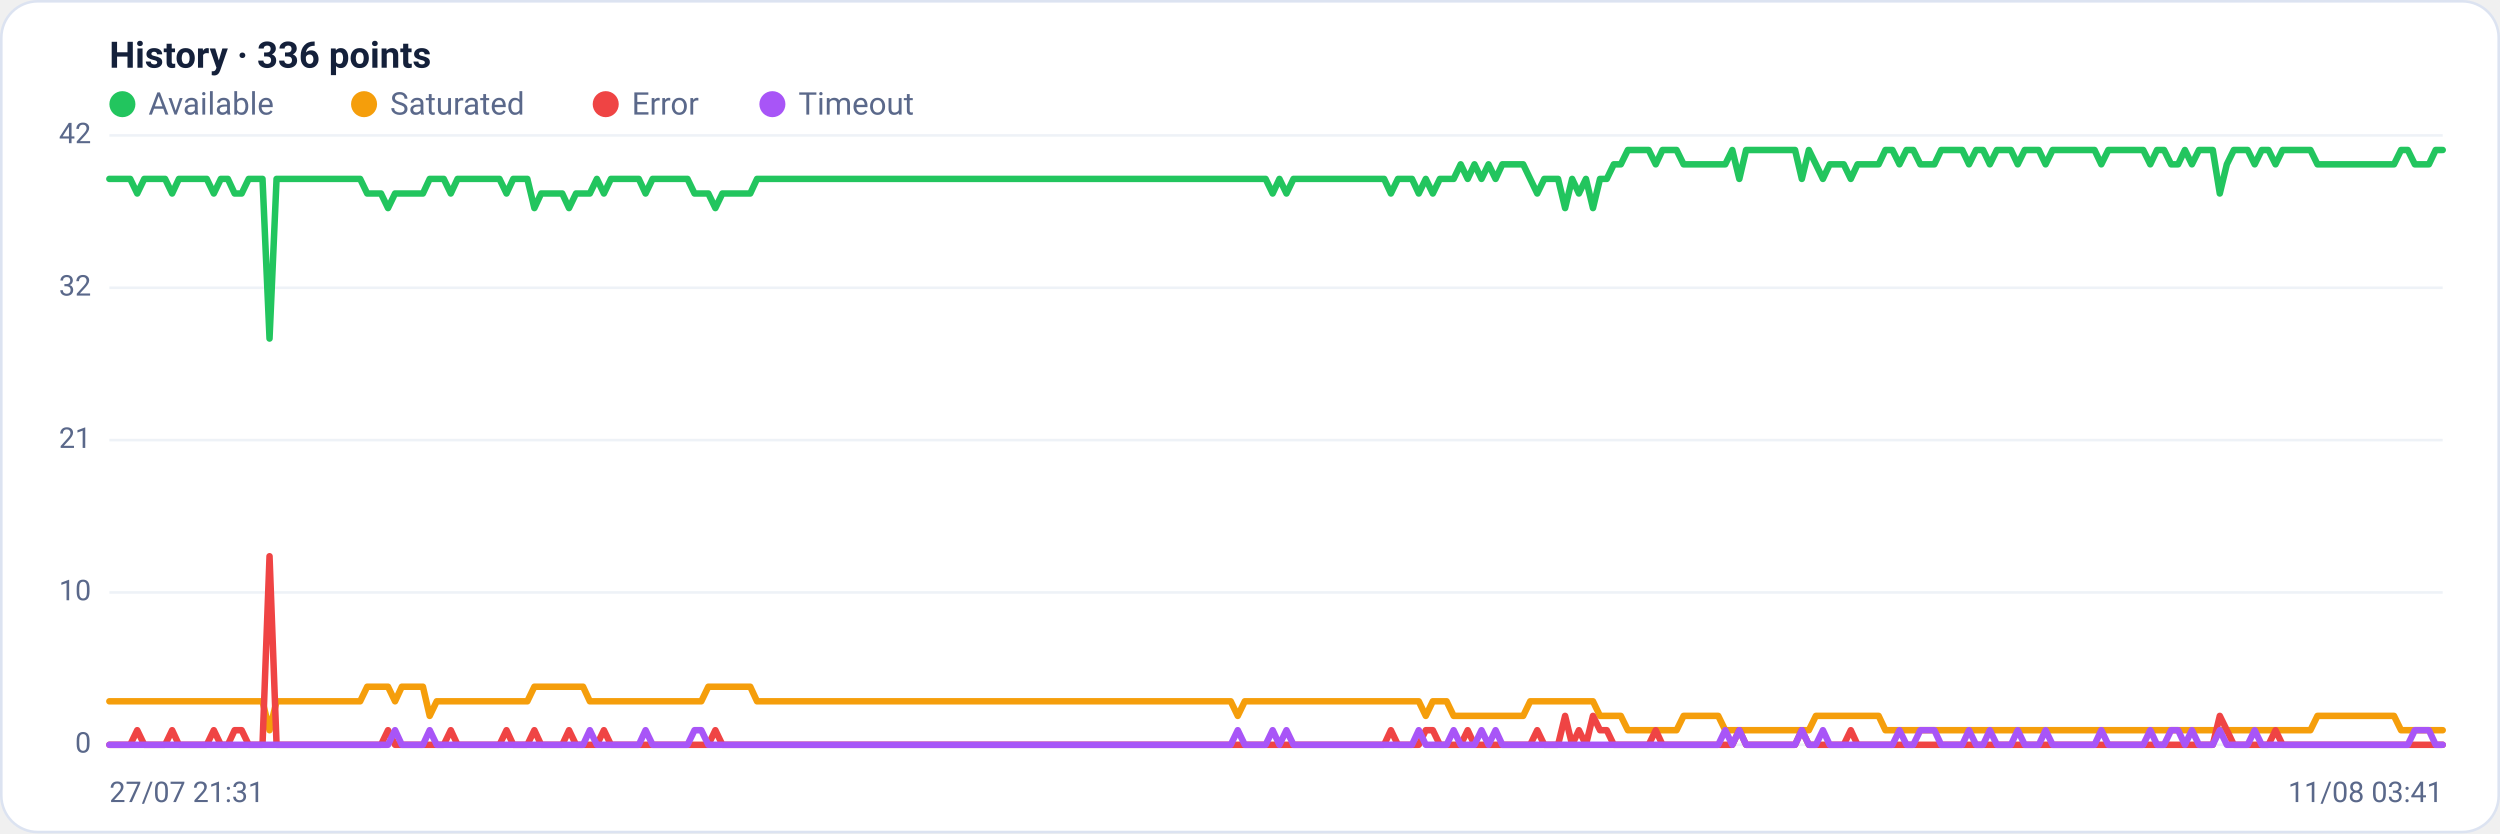
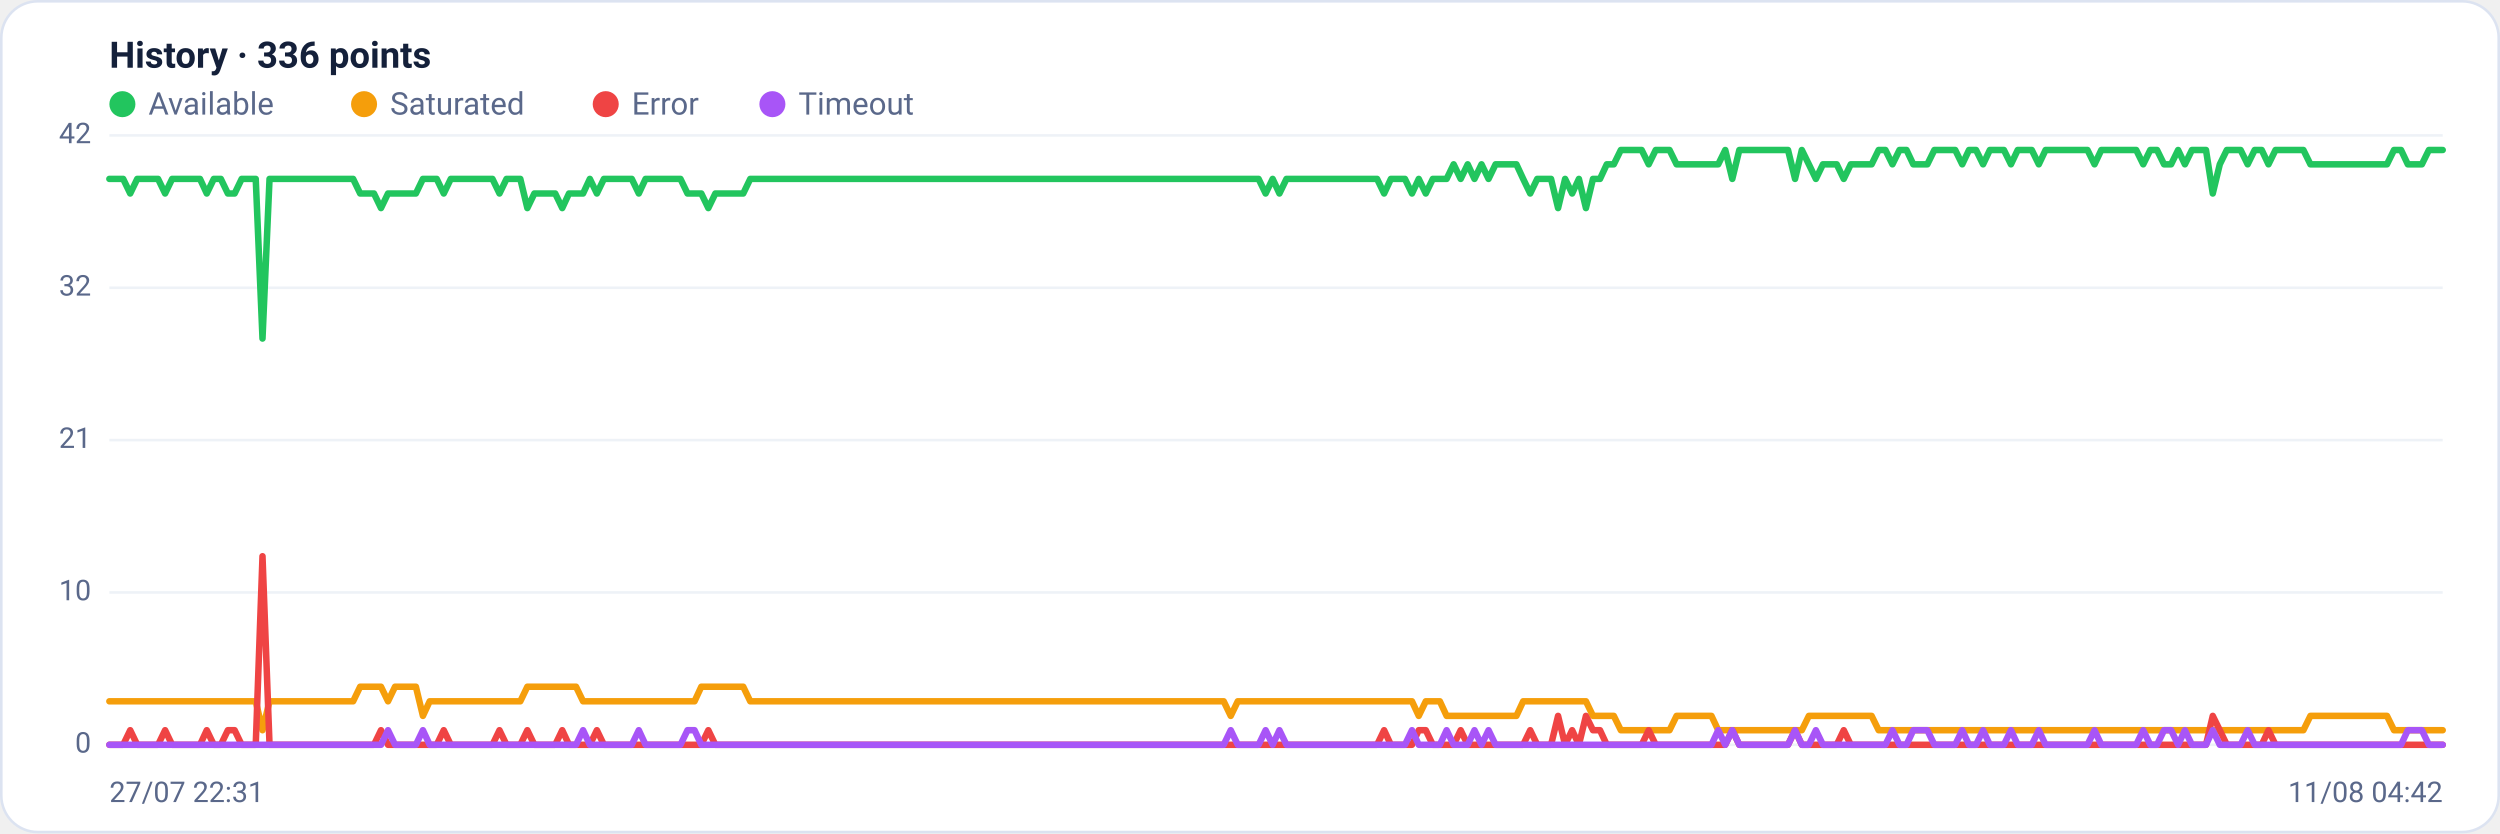
<svg xmlns="http://www.w3.org/2000/svg" viewBox="0 0 960 320" width="960" height="320" font-family="Segoe UI, system-ui, -apple-system, Roboto, Helvetica, Arial, sans-serif" role="img" aria-label="Availability history per region">
  <rect x="0.5" y="0.5" width="959" height="319" rx="14" fill="#ffffff" stroke="#dce3f1" />
  <text x="42" y="26" font-size="14" font-weight="600" fill="#14203a">History · 336 points</text>
  <circle cx="47" cy="40" r="5" fill="#22c55e" />
  <text x="57" y="44" font-size="12" fill="#5a688a">Available</text>
  <circle cx="139.8" cy="40" r="5" fill="#f59e0b" />
  <text x="149.8" y="44" font-size="12" fill="#5a688a">Saturated</text>
  <circle cx="232.6" cy="40" r="5" fill="#ef4444" />
  <text x="242.6" y="44" font-size="12" fill="#5a688a">Error</text>
  <circle cx="296.6" cy="40" r="5" fill="#a855f7" />
  <text x="306.6" y="44" font-size="12" fill="#5a688a">Timeout</text>
  <line x1="42" y1="286.0" x2="938" y2="286.0" stroke="#eef2f7" stroke-width="1" />
  <text x="35" y="289.0" text-anchor="end" font-size="11" fill="#5a688a">0</text>
  <line x1="42" y1="227.5" x2="938" y2="227.5" stroke="#eef2f7" stroke-width="1" />
  <text x="35" y="230.5" text-anchor="end" font-size="11" fill="#5a688a">10</text>
  <line x1="42" y1="169.0" x2="938" y2="169.0" stroke="#eef2f7" stroke-width="1" />
  <text x="35" y="172.0" text-anchor="end" font-size="11" fill="#5a688a">21</text>
  <line x1="42" y1="110.5" x2="938" y2="110.5" stroke="#eef2f7" stroke-width="1" />
  <text x="35" y="113.5" text-anchor="end" font-size="11" fill="#5a688a">32</text>
  <line x1="42" y1="52.0" x2="938" y2="52.0" stroke="#eef2f7" stroke-width="1" />
  <text x="35" y="55.0" text-anchor="end" font-size="11" fill="#5a688a">42</text>
-   <polyline fill="none" stroke="#22c55e" stroke-width="2.5" stroke-linejoin="round" stroke-linecap="round" points="42.0,68.7 44.7,68.7 47.3,68.7 50.0,68.7 52.7,74.3 55.4,68.7 58.0,68.7 60.7,68.7 63.4,68.7 66.1,74.3 68.7,68.7 71.4,68.7 74.1,68.7 76.8,68.7 79.4,68.7 82.1,74.3 84.8,68.7 87.5,68.7 90.1,74.3 92.8,74.3 95.5,68.7 98.2,68.7 100.8,68.7 103.5,130.0 106.2,68.7 108.9,68.7 111.5,68.7 114.2,68.7 116.9,68.7 119.6,68.7 122.2,68.7 124.9,68.7 127.6,68.7 130.3,68.7 132.9,68.7 135.6,68.7 138.3,68.7 141.0,74.3 143.6,74.3 146.3,74.3 149.0,79.9 151.7,74.3 154.3,74.3 157.0,74.3 159.7,74.3 162.4,74.3 165.0,68.7 167.7,68.7 170.4,68.7 173.1,74.3 175.7,68.7 178.4,68.7 181.1,68.7 183.8,68.7 186.4,68.7 189.1,68.7 191.8,68.7 194.5,74.3 197.1,68.7 199.8,68.7 202.5,68.7 205.2,79.9 207.8,74.3 210.5,74.3 213.2,74.3 215.9,74.3 218.5,79.9 221.2,74.3 223.9,74.3 226.5,74.3 229.2,68.7 231.9,74.3 234.6,68.7 237.2,68.7 239.9,68.7 242.6,68.7 245.3,68.7 247.9,74.3 250.6,68.7 253.3,68.7 256.0,68.7 258.6,68.7 261.3,68.7 264.0,68.7 266.7,74.3 269.3,74.3 272.0,74.3 274.7,79.9 277.4,74.3 280.0,74.3 282.7,74.3 285.4,74.3 288.1,74.3 290.7,68.7 293.4,68.7 296.1,68.7 298.8,68.7 301.4,68.7 304.1,68.7 306.8,68.7 309.5,68.7 312.1,68.7 314.8,68.7 317.5,68.7 320.2,68.7 322.8,68.7 325.5,68.7 328.2,68.7 330.9,68.7 333.5,68.7 336.2,68.7 338.9,68.7 341.6,68.7 344.2,68.7 346.9,68.7 349.6,68.7 352.3,68.7 354.9,68.7 357.6,68.7 360.3,68.7 363.0,68.7 365.6,68.7 368.3,68.7 371.0,68.7 373.7,68.7 376.3,68.7 379.0,68.7 381.7,68.7 384.4,68.7 387.0,68.7 389.7,68.7 392.4,68.7 395.1,68.7 397.7,68.7 400.4,68.7 403.1,68.7 405.7,68.7 408.4,68.7 411.1,68.7 413.8,68.7 416.4,68.7 419.1,68.7 421.8,68.7 424.5,68.7 427.1,68.7 429.8,68.7 432.5,68.7 435.2,68.7 437.8,68.7 440.5,68.7 443.2,68.7 445.9,68.7 448.5,68.7 451.2,68.7 453.9,68.7 456.6,68.7 459.2,68.7 461.9,68.7 464.6,68.7 467.3,68.7 469.9,68.7 472.6,68.7 475.3,68.7 478.0,68.7 480.6,68.7 483.3,68.7 486.0,68.7 488.7,74.3 491.3,68.7 494.0,74.3 496.7,68.7 499.4,68.7 502.0,68.7 504.7,68.7 507.4,68.7 510.1,68.7 512.7,68.7 515.4,68.7 518.1,68.7 520.8,68.7 523.4,68.7 526.1,68.7 528.8,68.7 531.5,68.7 534.1,74.3 536.8,68.7 539.5,68.7 542.2,68.7 544.8,74.3 547.5,68.7 550.2,74.3 552.9,68.7 555.5,68.7 558.2,68.7 560.9,63.1 563.6,68.7 566.2,63.1 568.9,68.7 571.6,63.1 574.3,68.7 576.9,63.1 579.6,63.1 582.3,63.1 584.9,63.1 587.6,68.7 590.3,74.3 593.0,68.7 595.6,68.7 598.3,68.7 601.0,79.9 603.7,68.7 606.3,74.3 609.0,68.7 611.7,79.9 614.4,68.7 617.0,68.7 619.7,63.1 622.4,63.1 625.1,57.6 627.7,57.6 630.4,57.6 633.1,57.6 635.8,63.1 638.4,57.6 641.1,57.6 643.8,57.6 646.5,63.1 649.1,63.1 651.8,63.1 654.5,63.1 657.2,63.1 659.8,63.1 662.5,63.1 665.2,57.6 667.9,68.7 670.5,57.6 673.2,57.6 675.9,57.6 678.6,57.6 681.2,57.6 683.9,57.6 686.6,57.6 689.3,57.6 691.9,68.7 694.6,57.6 697.3,63.1 700.0,68.7 702.6,63.1 705.3,63.1 708.0,63.1 710.7,68.7 713.3,63.1 716.0,63.1 718.7,63.1 721.4,63.1 724.0,57.6 726.7,57.6 729.4,63.1 732.1,57.6 734.7,57.6 737.4,63.1 740.1,63.1 742.8,63.1 745.4,57.6 748.1,57.6 750.8,57.6 753.5,57.6 756.1,63.1 758.8,57.6 761.5,57.6 764.1,63.1 766.8,57.6 769.5,57.6 772.2,57.6 774.8,63.1 777.5,57.6 780.2,57.6 782.9,57.6 785.5,63.1 788.2,57.6 790.9,57.6 793.6,57.6 796.2,57.6 798.9,57.6 801.6,57.6 804.3,57.6 806.9,63.1 809.6,57.6 812.3,57.6 815.0,57.6 817.6,57.6 820.3,57.6 823.0,57.6 825.7,63.1 828.3,57.6 831.0,57.6 833.7,63.1 836.4,63.1 839.0,57.6 841.7,63.1 844.4,57.6 847.1,57.6 849.7,57.6 852.4,74.3 855.1,63.1 857.8,57.6 860.4,57.6 863.1,57.6 865.8,63.1 868.5,57.6 871.1,57.6 873.8,63.1 876.5,57.6 879.2,57.6 881.8,57.6 884.5,57.6 887.2,57.6 889.9,63.1 892.5,63.1 895.2,63.1 897.9,63.1 900.6,63.1 903.2,63.1 905.9,63.1 908.6,63.1 911.3,63.1 913.9,63.1 916.6,63.1 919.3,63.1 922.0,57.6 924.6,57.6 927.3,63.1 930.0,63.1 932.7,63.1 935.3,57.6 938.0,57.6" />
-   <polyline fill="none" stroke="#f59e0b" stroke-width="2.5" stroke-linejoin="round" stroke-linecap="round" points="42.0,269.3 44.7,269.3 47.3,269.3 50.0,269.3 52.7,269.3 55.4,269.3 58.0,269.3 60.7,269.3 63.4,269.3 66.1,269.3 68.7,269.3 71.4,269.3 74.1,269.3 76.8,269.3 79.4,269.3 82.1,269.3 84.8,269.3 87.5,269.3 90.1,269.3 92.8,269.3 95.5,269.3 98.2,269.3 100.8,269.3 103.5,280.4 106.2,269.3 108.9,269.3 111.5,269.3 114.2,269.3 116.9,269.3 119.6,269.3 122.2,269.3 124.9,269.3 127.6,269.3 130.3,269.3 132.9,269.3 135.6,269.3 138.3,269.3 141.0,263.7 143.6,263.7 146.3,263.7 149.0,263.7 151.7,269.3 154.3,263.7 157.0,263.7 159.7,263.7 162.4,263.7 165.0,274.9 167.7,269.3 170.4,269.3 173.1,269.3 175.7,269.3 178.4,269.3 181.1,269.3 183.8,269.3 186.4,269.3 189.1,269.3 191.8,269.3 194.5,269.3 197.1,269.3 199.8,269.3 202.5,269.3 205.2,263.7 207.8,263.7 210.5,263.7 213.2,263.7 215.9,263.7 218.5,263.7 221.2,263.7 223.9,263.7 226.5,269.3 229.2,269.3 231.9,269.3 234.6,269.3 237.2,269.3 239.9,269.3 242.6,269.3 245.3,269.3 247.9,269.3 250.6,269.3 253.3,269.3 256.0,269.3 258.6,269.3 261.3,269.3 264.0,269.3 266.7,269.3 269.3,269.3 272.0,263.7 274.7,263.7 277.4,263.7 280.0,263.7 282.7,263.7 285.4,263.7 288.1,263.7 290.7,269.3 293.4,269.3 296.1,269.3 298.8,269.3 301.4,269.3 304.1,269.3 306.8,269.3 309.5,269.3 312.1,269.3 314.8,269.3 317.5,269.3 320.2,269.3 322.8,269.3 325.5,269.3 328.2,269.3 330.9,269.3 333.5,269.3 336.2,269.3 338.9,269.3 341.6,269.3 344.2,269.3 346.9,269.3 349.6,269.3 352.3,269.3 354.9,269.3 357.6,269.3 360.3,269.3 363.0,269.3 365.6,269.3 368.3,269.3 371.0,269.3 373.7,269.3 376.3,269.3 379.0,269.3 381.7,269.3 384.4,269.3 387.0,269.3 389.7,269.3 392.4,269.3 395.1,269.3 397.7,269.3 400.4,269.3 403.1,269.3 405.7,269.3 408.4,269.3 411.1,269.3 413.8,269.3 416.4,269.3 419.1,269.3 421.8,269.3 424.5,269.3 427.1,269.3 429.8,269.3 432.5,269.3 435.2,269.3 437.8,269.3 440.5,269.3 443.2,269.3 445.9,269.3 448.5,269.3 451.2,269.3 453.9,269.3 456.6,269.3 459.2,269.3 461.9,269.3 464.6,269.3 467.3,269.3 469.9,269.3 472.6,269.3 475.3,274.9 478.0,269.3 480.6,269.3 483.3,269.3 486.0,269.3 488.7,269.3 491.3,269.3 494.0,269.3 496.7,269.3 499.4,269.3 502.0,269.3 504.7,269.3 507.4,269.3 510.1,269.3 512.7,269.3 515.4,269.3 518.1,269.3 520.8,269.3 523.4,269.3 526.1,269.3 528.8,269.3 531.5,269.3 534.1,269.3 536.8,269.3 539.5,269.3 542.2,269.3 544.8,269.3 547.5,274.9 550.2,269.3 552.9,269.3 555.5,269.3 558.2,274.9 560.9,274.9 563.6,274.9 566.2,274.9 568.9,274.9 571.6,274.9 574.3,274.9 576.9,274.9 579.6,274.9 582.3,274.9 584.9,274.9 587.6,269.3 590.3,269.3 593.0,269.3 595.6,269.3 598.3,269.3 601.0,269.3 603.7,269.3 606.3,269.3 609.0,269.3 611.7,269.3 614.4,274.9 617.0,274.9 619.7,274.9 622.4,274.9 625.1,280.4 627.7,280.4 630.4,280.4 633.1,280.4 635.8,280.4 638.4,280.4 641.1,280.4 643.8,280.4 646.5,274.9 649.1,274.9 651.8,274.9 654.5,274.9 657.2,274.9 659.8,274.9 662.5,280.4 665.2,280.4 667.9,280.4 670.5,280.4 673.2,280.4 675.9,280.4 678.6,280.4 681.2,280.4 683.9,280.4 686.6,280.4 689.3,280.4 691.9,280.4 694.6,280.4 697.3,274.9 700.0,274.9 702.6,274.9 705.3,274.9 708.0,274.9 710.7,274.9 713.3,274.9 716.0,274.9 718.7,274.9 721.4,274.9 724.0,280.4 726.7,280.4 729.4,280.4 732.1,280.4 734.7,280.4 737.4,280.4 740.1,280.4 742.8,280.4 745.4,280.4 748.1,280.4 750.8,280.4 753.5,280.4 756.1,280.4 758.8,280.4 761.5,280.4 764.1,280.4 766.8,280.4 769.5,280.4 772.2,280.4 774.8,280.4 777.5,280.4 780.2,280.4 782.9,280.4 785.5,280.4 788.2,280.4 790.9,280.4 793.6,280.4 796.2,280.4 798.9,280.4 801.6,280.4 804.3,280.4 806.9,280.4 809.6,280.4 812.3,280.4 815.0,280.4 817.6,280.4 820.3,280.4 823.0,280.4 825.7,280.4 828.3,280.4 831.0,280.4 833.7,280.4 836.4,280.4 839.0,280.4 841.7,280.4 844.4,280.4 847.1,280.4 849.7,280.4 852.4,280.4 855.1,280.4 857.8,280.4 860.4,280.4 863.1,280.4 865.8,280.4 868.5,280.4 871.1,280.4 873.8,280.4 876.5,280.4 879.2,280.4 881.8,280.4 884.5,280.4 887.2,280.4 889.9,274.9 892.5,274.9 895.2,274.9 897.9,274.9 900.6,274.9 903.2,274.9 905.9,274.9 908.6,274.9 911.3,274.9 913.9,274.9 916.6,274.9 919.3,274.9 922.0,280.4 924.6,280.4 927.3,280.4 930.0,280.4 932.7,280.4 935.3,280.4 938.0,280.4" />
-   <polyline fill="none" stroke="#ef4444" stroke-width="2.5" stroke-linejoin="round" stroke-linecap="round" points="42.0,286.0 44.7,286.0 47.3,286.0 50.0,286.0 52.7,280.4 55.4,286.0 58.0,286.0 60.7,286.0 63.4,286.0 66.1,280.4 68.7,286.0 71.4,286.0 74.1,286.0 76.8,286.0 79.4,286.0 82.1,280.4 84.8,286.0 87.5,286.0 90.1,280.4 92.8,280.4 95.5,286.0 98.2,286.0 100.8,286.0 103.5,213.6 106.2,286.0 108.9,286.0 111.5,286.0 114.2,286.0 116.9,286.0 119.6,286.0 122.2,286.0 124.9,286.0 127.6,286.0 130.3,286.0 132.9,286.0 135.6,286.0 138.3,286.0 141.0,286.0 143.6,286.0 146.3,286.0 149.0,280.4 151.7,286.0 154.3,286.0 157.0,286.0 159.7,286.0 162.4,286.0 165.0,286.0 167.7,286.0 170.4,286.0 173.1,280.4 175.7,286.0 178.4,286.0 181.1,286.0 183.8,286.0 186.4,286.0 189.1,286.0 191.8,286.0 194.5,280.4 197.1,286.0 199.8,286.0 202.5,286.0 205.2,280.4 207.8,286.0 210.5,286.0 213.2,286.0 215.9,286.0 218.5,280.4 221.2,286.0 223.9,286.0 226.5,286.0 229.2,286.0 231.9,280.4 234.6,286.0 237.2,286.0 239.9,286.0 242.6,286.0 245.3,286.0 247.9,286.0 250.6,286.0 253.3,286.0 256.0,286.0 258.6,286.0 261.3,286.0 264.0,286.0 266.7,286.0 269.3,286.0 272.0,286.0 274.7,280.4 277.4,286.0 280.0,286.0 282.7,286.0 285.4,286.0 288.1,286.0 290.7,286.0 293.4,286.0 296.1,286.0 298.8,286.0 301.4,286.0 304.1,286.0 306.8,286.0 309.5,286.0 312.1,286.0 314.8,286.0 317.5,286.0 320.2,286.0 322.8,286.0 325.5,286.0 328.2,286.0 330.9,286.0 333.5,286.0 336.2,286.0 338.9,286.0 341.6,286.0 344.2,286.0 346.9,286.0 349.6,286.0 352.3,286.0 354.9,286.0 357.6,286.0 360.3,286.0 363.0,286.0 365.6,286.0 368.3,286.0 371.0,286.0 373.7,286.0 376.3,286.0 379.0,286.0 381.7,286.0 384.4,286.0 387.0,286.0 389.7,286.0 392.4,286.0 395.1,286.0 397.7,286.0 400.4,286.0 403.1,286.0 405.7,286.0 408.4,286.0 411.1,286.0 413.8,286.0 416.4,286.0 419.1,286.0 421.8,286.0 424.5,286.0 427.1,286.0 429.8,286.0 432.5,286.0 435.2,286.0 437.8,286.0 440.5,286.0 443.2,286.0 445.9,286.0 448.5,286.0 451.2,286.0 453.9,286.0 456.6,286.0 459.2,286.0 461.9,286.0 464.6,286.0 467.3,286.0 469.9,286.0 472.6,286.0 475.3,286.0 478.0,286.0 480.6,286.0 483.3,286.0 486.0,286.0 488.7,286.0 491.3,286.0 494.0,286.0 496.7,286.0 499.4,286.0 502.0,286.0 504.7,286.0 507.4,286.0 510.1,286.0 512.7,286.0 515.4,286.0 518.1,286.0 520.8,286.0 523.4,286.0 526.1,286.0 528.8,286.0 531.5,286.0 534.1,280.4 536.8,286.0 539.5,286.0 542.2,286.0 544.8,286.0 547.5,280.4 550.2,280.4 552.9,286.0 555.5,286.0 558.2,286.0 560.9,286.0 563.6,280.4 566.2,286.0 568.9,286.0 571.6,286.0 574.3,286.0 576.9,286.0 579.6,286.0 582.3,286.0 584.9,286.0 587.6,286.0 590.3,280.4 593.0,286.0 595.6,286.0 598.3,286.0 601.0,274.9 603.7,286.0 606.3,280.4 609.0,286.0 611.7,274.9 614.4,280.4 617.0,280.4 619.7,286.0 622.4,286.0 625.1,286.0 627.7,286.0 630.4,286.0 633.1,286.0 635.8,280.4 638.4,286.0 641.1,286.0 643.8,286.0 646.5,286.0 649.1,286.0 651.8,286.0 654.5,286.0 657.2,286.0 659.8,286.0 662.5,286.0 665.2,286.0 667.9,280.4 670.5,286.0 673.2,286.0 675.9,286.0 678.6,286.0 681.2,286.0 683.9,286.0 686.6,286.0 689.3,286.0 691.9,280.4 694.6,286.0 697.3,286.0 700.0,286.0 702.6,286.0 705.3,286.0 708.0,286.0 710.7,280.4 713.3,286.0 716.0,286.0 718.7,286.0 721.4,286.0 724.0,286.0 726.7,286.0 729.4,286.0 732.1,286.0 734.7,286.0 737.4,286.0 740.1,286.0 742.8,286.0 745.4,286.0 748.1,286.0 750.8,286.0 753.5,286.0 756.1,286.0 758.8,286.0 761.5,286.0 764.1,286.0 766.8,286.0 769.5,286.0 772.2,286.0 774.8,286.0 777.5,286.0 780.2,286.0 782.9,286.0 785.5,286.0 788.2,286.0 790.9,286.0 793.6,286.0 796.2,286.0 798.9,286.0 801.6,286.0 804.3,286.0 806.9,286.0 809.6,286.0 812.3,286.0 815.0,286.0 817.6,286.0 820.3,286.0 823.0,286.0 825.7,286.0 828.3,286.0 831.0,286.0 833.7,286.0 836.4,286.0 839.0,286.0 841.7,286.0 844.4,286.0 847.1,286.0 849.7,286.0 852.4,274.9 855.1,280.4 857.8,286.0 860.4,286.0 863.1,286.0 865.8,286.0 868.5,286.0 871.1,286.0 873.8,280.4 876.5,286.0 879.2,286.0 881.8,286.0 884.5,286.0 887.2,286.0 889.9,286.0 892.5,286.0 895.2,286.0 897.9,286.0 900.6,286.0 903.2,286.0 905.9,286.0 908.6,286.0 911.3,286.0 913.9,286.0 916.6,286.0 919.3,286.0 922.0,286.0 924.6,286.0 927.3,286.0 930.0,286.0 932.7,286.0 935.3,286.0 938.0,286.0" />
-   <polyline fill="none" stroke="#a855f7" stroke-width="2.5" stroke-linejoin="round" stroke-linecap="round" points="42.0,286.0 44.7,286.0 47.3,286.0 50.0,286.0 52.7,286.0 55.4,286.0 58.0,286.0 60.7,286.0 63.4,286.0 66.1,286.0 68.7,286.0 71.4,286.0 74.1,286.0 76.8,286.0 79.4,286.0 82.1,286.0 84.8,286.0 87.5,286.0 90.1,286.0 92.8,286.0 95.5,286.0 98.2,286.0 100.8,286.0 103.5,286.0 106.2,286.0 108.9,286.0 111.5,286.0 114.2,286.0 116.9,286.0 119.6,286.0 122.2,286.0 124.9,286.0 127.6,286.0 130.3,286.0 132.9,286.0 135.6,286.0 138.3,286.0 141.0,286.0 143.6,286.0 146.3,286.0 149.0,286.0 151.7,280.4 154.3,286.0 157.0,286.0 159.7,286.0 162.4,286.0 165.0,280.4 167.7,286.0 170.4,286.0 173.1,286.0 175.7,286.0 178.4,286.0 181.1,286.0 183.8,286.0 186.4,286.0 189.1,286.0 191.8,286.0 194.5,286.0 197.1,286.0 199.8,286.0 202.5,286.0 205.2,286.0 207.8,286.0 210.5,286.0 213.2,286.0 215.9,286.0 218.5,286.0 221.2,286.0 223.9,286.0 226.5,280.4 229.2,286.0 231.9,286.0 234.6,286.0 237.2,286.0 239.9,286.0 242.6,286.0 245.3,286.0 247.9,280.4 250.6,286.0 253.3,286.0 256.0,286.0 258.6,286.0 261.3,286.0 264.0,286.0 266.7,280.4 269.3,280.4 272.0,286.0 274.7,286.0 277.4,286.0 280.0,286.0 282.7,286.0 285.4,286.0 288.1,286.0 290.7,286.0 293.4,286.0 296.1,286.0 298.8,286.0 301.4,286.0 304.1,286.0 306.8,286.0 309.5,286.0 312.1,286.0 314.8,286.0 317.5,286.0 320.2,286.0 322.8,286.0 325.5,286.0 328.2,286.0 330.9,286.0 333.5,286.0 336.2,286.0 338.9,286.0 341.6,286.0 344.2,286.0 346.9,286.0 349.6,286.0 352.3,286.0 354.9,286.0 357.6,286.0 360.3,286.0 363.0,286.0 365.6,286.0 368.3,286.0 371.0,286.0 373.7,286.0 376.3,286.0 379.0,286.0 381.7,286.0 384.4,286.0 387.0,286.0 389.7,286.0 392.4,286.0 395.1,286.0 397.7,286.0 400.4,286.0 403.1,286.0 405.7,286.0 408.4,286.0 411.1,286.0 413.8,286.0 416.4,286.0 419.1,286.0 421.8,286.0 424.5,286.0 427.1,286.0 429.8,286.0 432.5,286.0 435.2,286.0 437.8,286.0 440.5,286.0 443.2,286.0 445.9,286.0 448.5,286.0 451.2,286.0 453.9,286.0 456.6,286.0 459.2,286.0 461.9,286.0 464.6,286.0 467.3,286.0 469.9,286.0 472.6,286.0 475.3,280.4 478.0,286.0 480.6,286.0 483.3,286.0 486.0,286.0 488.7,280.4 491.3,286.0 494.0,280.4 496.7,286.0 499.4,286.0 502.0,286.0 504.7,286.0 507.4,286.0 510.1,286.0 512.7,286.0 515.4,286.0 518.1,286.0 520.8,286.0 523.4,286.0 526.1,286.0 528.8,286.0 531.5,286.0 534.1,286.0 536.8,286.0 539.5,286.0 542.2,286.0 544.8,280.4 547.5,286.0 550.2,286.0 552.9,286.0 555.5,286.0 558.2,280.4 560.9,286.0 563.6,286.0 566.2,286.0 568.9,280.4 571.6,286.0 574.3,280.4 576.9,286.0 579.6,286.0 582.3,286.0 584.9,286.0 587.6,286.0 590.3,286.0 593.0,286.0 595.6,286.0 598.3,286.0 601.0,286.0 603.7,286.0 606.3,286.0 609.0,286.0 611.7,286.0 614.4,286.0 617.0,286.0 619.7,286.0 622.4,286.0 625.1,286.0 627.7,286.0 630.4,286.0 633.1,286.0 635.8,286.0 638.4,286.0 641.1,286.0 643.8,286.0 646.5,286.0 649.1,286.0 651.8,286.0 654.5,286.0 657.2,286.0 659.8,286.0 662.5,280.4 665.2,286.0 667.9,280.4 670.5,286.0 673.2,286.0 675.9,286.0 678.6,286.0 681.2,286.0 683.9,286.0 686.6,286.0 689.3,286.0 691.9,280.4 694.6,286.0 697.3,286.0 700.0,280.4 702.6,286.0 705.3,286.0 708.0,286.0 710.7,286.0 713.3,286.0 716.0,286.0 718.7,286.0 721.4,286.0 724.0,286.0 726.7,286.0 729.4,280.4 732.1,286.0 734.7,286.0 737.4,280.4 740.1,280.4 742.8,280.4 745.4,286.0 748.1,286.0 750.8,286.0 753.5,286.0 756.1,280.4 758.8,286.0 761.5,286.0 764.1,280.4 766.8,286.0 769.5,286.0 772.2,286.0 774.8,280.4 777.5,286.0 780.2,286.0 782.9,286.0 785.5,280.4 788.2,286.0 790.9,286.0 793.6,286.0 796.2,286.0 798.9,286.0 801.6,286.0 804.3,286.0 806.9,280.4 809.6,286.0 812.3,286.0 815.0,286.0 817.6,286.0 820.3,286.0 823.0,286.0 825.7,280.4 828.3,286.0 831.0,286.0 833.7,280.4 836.4,280.4 839.0,286.0 841.7,280.4 844.4,286.0 847.1,286.0 849.7,286.0 852.4,280.4 855.1,286.0 857.8,286.0 860.4,286.0 863.1,286.0 865.8,280.4 868.5,286.0 871.1,286.0 873.8,286.0 876.5,286.0 879.2,286.0 881.8,286.0 884.5,286.0 887.2,286.0 889.9,286.0 892.5,286.0 895.2,286.0 897.9,286.0 900.6,286.0 903.2,286.0 905.9,286.0 908.6,286.0 911.3,286.0 913.9,286.0 916.6,286.0 919.3,286.0 922.0,286.0 924.6,286.0 927.3,280.4 930.0,280.4 932.7,280.4 935.3,286.0 938.0,286.0" />
-   <text x="42" y="308" font-size="11" fill="#5a688a">27/07 21:31</text>
-   <text x="938" y="308" text-anchor="end" font-size="11" fill="#5a688a">11/08 03:41</text>
+   <polyline fill="none" stroke="#22c55e" stroke-width="2.5" stroke-linejoin="round" stroke-linecap="round" points="42.0,68.7 44.7,68.7 47.3,68.7 50.0,74.3 52.7,68.7 55.4,68.7 58.0,68.7 60.7,68.7 63.4,74.3 66.1,68.7 68.7,68.7 71.4,68.7 74.1,68.7 76.8,68.7 79.4,74.3 82.1,68.7 84.8,68.7 87.5,74.3 90.1,74.3 92.8,68.7 95.5,68.7 98.2,68.7 100.8,130.0 103.5,68.7 106.2,68.7 108.9,68.7 111.5,68.7 114.2,68.7 116.9,68.7 119.6,68.7 122.2,68.7 124.9,68.7 127.6,68.7 130.3,68.7 132.9,68.7 135.6,68.7 138.3,74.3 141.0,74.3 143.6,74.3 146.3,79.9 149.0,74.3 151.7,74.3 154.3,74.3 157.0,74.3 159.7,74.3 162.4,68.7 165.0,68.7 167.7,68.7 170.4,74.3 173.1,68.7 175.7,68.7 178.4,68.7 181.1,68.7 183.8,68.7 186.4,68.7 189.1,68.7 191.8,74.3 194.5,68.7 197.1,68.7 199.8,68.7 202.5,79.9 205.2,74.3 207.8,74.3 210.5,74.3 213.2,74.3 215.9,79.9 218.5,74.3 221.2,74.3 223.9,74.3 226.5,68.7 229.2,74.3 231.9,68.7 234.6,68.7 237.2,68.7 239.9,68.7 242.6,68.7 245.3,74.3 247.9,68.7 250.6,68.7 253.3,68.7 256.0,68.7 258.6,68.7 261.3,68.7 264.0,74.3 266.7,74.3 269.3,74.3 272.0,79.9 274.7,74.3 277.4,74.3 280.0,74.3 282.7,74.3 285.4,74.3 288.1,68.7 290.7,68.7 293.4,68.7 296.1,68.7 298.8,68.7 301.4,68.7 304.1,68.7 306.8,68.7 309.5,68.7 312.1,68.7 314.8,68.7 317.5,68.7 320.2,68.7 322.8,68.7 325.5,68.7 328.2,68.7 330.9,68.7 333.5,68.7 336.2,68.7 338.9,68.7 341.6,68.7 344.2,68.7 346.9,68.7 349.6,68.7 352.3,68.7 354.9,68.7 357.6,68.7 360.3,68.7 363.0,68.7 365.6,68.7 368.3,68.7 371.0,68.7 373.7,68.7 376.3,68.7 379.0,68.7 381.7,68.7 384.4,68.7 387.0,68.7 389.7,68.7 392.4,68.7 395.1,68.7 397.7,68.7 400.4,68.7 403.1,68.7 405.7,68.7 408.4,68.7 411.1,68.7 413.8,68.7 416.4,68.7 419.1,68.7 421.8,68.7 424.5,68.7 427.1,68.7 429.8,68.7 432.5,68.7 435.2,68.7 437.8,68.7 440.5,68.7 443.2,68.7 445.9,68.7 448.5,68.7 451.2,68.7 453.9,68.7 456.6,68.7 459.2,68.7 461.9,68.7 464.6,68.7 467.3,68.7 469.9,68.7 472.6,68.7 475.3,68.7 478.0,68.7 480.6,68.7 483.3,68.7 486.0,74.3 488.7,68.7 491.3,74.3 494.0,68.7 496.7,68.7 499.4,68.7 502.0,68.7 504.7,68.7 507.4,68.7 510.1,68.7 512.7,68.7 515.4,68.7 518.1,68.7 520.8,68.7 523.4,68.7 526.1,68.7 528.8,68.7 531.5,74.3 534.1,68.7 536.8,68.7 539.5,68.7 542.2,74.3 544.8,68.7 547.5,74.3 550.2,68.7 552.9,68.7 555.5,68.7 558.2,63.1 560.9,68.7 563.6,63.1 566.2,68.7 568.9,63.1 571.6,68.7 574.3,63.1 576.9,63.1 579.6,63.1 582.3,63.1 584.9,68.7 587.6,74.3 590.3,68.7 593.0,68.7 595.6,68.7 598.3,79.9 601.0,68.7 603.7,74.3 606.3,68.7 609.0,79.9 611.7,68.7 614.4,68.7 617.0,63.1 619.7,63.1 622.4,57.6 625.1,57.6 627.7,57.6 630.4,57.6 633.1,63.1 635.8,57.6 638.4,57.6 641.1,57.6 643.8,63.1 646.5,63.1 649.1,63.1 651.8,63.1 654.5,63.1 657.2,63.1 659.8,63.1 662.5,57.6 665.2,68.7 667.9,57.6 670.5,57.6 673.2,57.6 675.9,57.6 678.6,57.6 681.2,57.6 683.9,57.6 686.6,57.6 689.3,68.7 691.9,57.6 694.6,63.1 697.3,68.7 700.0,63.1 702.6,63.1 705.3,63.1 708.0,68.7 710.7,63.1 713.3,63.1 716.0,63.1 718.7,63.1 721.4,57.6 724.0,57.6 726.7,63.1 729.4,57.6 732.1,57.6 734.7,63.1 737.4,63.1 740.1,63.1 742.8,57.6 745.4,57.6 748.1,57.6 750.8,57.6 753.5,63.1 756.1,57.6 758.8,57.6 761.5,63.1 764.1,57.6 766.8,57.6 769.5,57.6 772.2,63.1 774.8,57.6 777.5,57.6 780.2,57.6 782.9,63.1 785.5,57.6 788.2,57.6 790.9,57.6 793.6,57.6 796.2,57.6 798.9,57.6 801.6,57.6 804.3,63.1 806.9,57.6 809.6,57.6 812.3,57.6 815.0,57.6 817.6,57.6 820.3,57.6 823.0,63.1 825.7,57.6 828.3,57.6 831.0,63.1 833.7,63.1 836.4,57.6 839.0,63.1 841.7,57.6 844.4,57.6 847.1,57.6 849.7,74.3 852.4,63.1 855.1,57.6 857.8,57.6 860.4,57.6 863.1,63.1 865.8,57.6 868.5,57.6 871.1,63.1 873.8,57.6 876.5,57.6 879.2,57.6 881.8,57.6 884.5,57.6 887.2,63.1 889.9,63.1 892.5,63.1 895.2,63.1 897.9,63.1 900.6,63.1 903.2,63.1 905.9,63.1 908.6,63.1 911.3,63.1 913.9,63.1 916.6,63.1 919.3,57.6 922.0,57.6 924.6,63.1 927.3,63.1 930.0,63.1 932.7,57.6 935.3,57.6 938.0,57.6" />
+   <polyline fill="none" stroke="#f59e0b" stroke-width="2.5" stroke-linejoin="round" stroke-linecap="round" points="42.0,269.3 44.7,269.3 47.3,269.3 50.0,269.3 52.7,269.3 55.4,269.3 58.0,269.3 60.7,269.3 63.4,269.3 66.1,269.3 68.7,269.3 71.4,269.3 74.1,269.3 76.8,269.3 79.4,269.3 82.1,269.3 84.8,269.3 87.5,269.3 90.1,269.3 92.8,269.3 95.5,269.3 98.2,269.3 100.8,280.4 103.5,269.3 106.2,269.3 108.9,269.3 111.5,269.3 114.2,269.3 116.9,269.3 119.6,269.3 122.2,269.3 124.9,269.3 127.6,269.3 130.3,269.3 132.9,269.3 135.6,269.3 138.3,263.7 141.0,263.7 143.6,263.7 146.3,263.7 149.0,269.3 151.7,263.7 154.3,263.7 157.0,263.7 159.7,263.7 162.4,274.9 165.0,269.3 167.7,269.3 170.4,269.3 173.1,269.3 175.7,269.3 178.4,269.3 181.1,269.3 183.8,269.3 186.4,269.3 189.1,269.3 191.8,269.3 194.5,269.3 197.1,269.3 199.8,269.3 202.5,263.7 205.2,263.7 207.8,263.7 210.5,263.7 213.2,263.7 215.9,263.7 218.5,263.7 221.2,263.7 223.9,269.3 226.5,269.3 229.2,269.3 231.9,269.3 234.6,269.3 237.2,269.3 239.9,269.3 242.6,269.3 245.3,269.3 247.9,269.3 250.6,269.3 253.3,269.3 256.0,269.3 258.6,269.3 261.3,269.3 264.0,269.3 266.7,269.3 269.3,263.7 272.0,263.7 274.7,263.7 277.4,263.7 280.0,263.7 282.7,263.7 285.4,263.7 288.1,269.3 290.7,269.3 293.4,269.3 296.1,269.3 298.8,269.3 301.4,269.3 304.1,269.3 306.8,269.3 309.5,269.3 312.1,269.3 314.8,269.3 317.5,269.3 320.2,269.3 322.8,269.3 325.5,269.3 328.2,269.3 330.9,269.3 333.5,269.3 336.2,269.3 338.9,269.3 341.6,269.3 344.2,269.3 346.9,269.3 349.6,269.3 352.3,269.3 354.9,269.3 357.6,269.3 360.3,269.3 363.0,269.3 365.6,269.3 368.3,269.3 371.0,269.3 373.7,269.3 376.3,269.3 379.0,269.3 381.7,269.3 384.4,269.3 387.0,269.3 389.7,269.3 392.4,269.3 395.1,269.3 397.7,269.3 400.4,269.3 403.1,269.3 405.7,269.3 408.4,269.3 411.1,269.3 413.8,269.3 416.4,269.3 419.1,269.3 421.8,269.3 424.5,269.3 427.1,269.3 429.8,269.3 432.5,269.3 435.2,269.3 437.8,269.3 440.5,269.3 443.2,269.3 445.9,269.3 448.5,269.3 451.2,269.3 453.9,269.3 456.6,269.3 459.2,269.3 461.9,269.3 464.6,269.3 467.3,269.3 469.9,269.3 472.6,274.9 475.3,269.3 478.0,269.3 480.6,269.3 483.3,269.3 486.0,269.3 488.7,269.3 491.3,269.3 494.0,269.3 496.7,269.3 499.4,269.3 502.0,269.3 504.7,269.3 507.4,269.3 510.1,269.3 512.7,269.3 515.4,269.3 518.1,269.3 520.8,269.3 523.4,269.3 526.1,269.3 528.8,269.3 531.5,269.3 534.1,269.3 536.8,269.3 539.5,269.3 542.2,269.3 544.8,274.9 547.5,269.3 550.2,269.3 552.9,269.3 555.5,274.9 558.2,274.9 560.9,274.9 563.6,274.9 566.2,274.9 568.9,274.9 571.6,274.9 574.3,274.9 576.9,274.9 579.6,274.9 582.3,274.9 584.9,269.3 587.6,269.3 590.3,269.3 593.0,269.3 595.6,269.3 598.3,269.3 601.0,269.3 603.7,269.3 606.3,269.3 609.0,269.3 611.7,274.9 614.4,274.9 617.0,274.9 619.7,274.9 622.4,280.4 625.1,280.4 627.7,280.4 630.4,280.4 633.1,280.4 635.8,280.4 638.4,280.4 641.1,280.4 643.8,274.9 646.5,274.9 649.1,274.9 651.8,274.9 654.5,274.9 657.2,274.9 659.8,280.4 662.5,280.4 665.2,280.4 667.9,280.4 670.5,280.4 673.2,280.4 675.9,280.4 678.6,280.4 681.2,280.4 683.9,280.4 686.6,280.4 689.3,280.4 691.9,280.4 694.6,274.9 697.3,274.9 700.0,274.9 702.6,274.9 705.3,274.9 708.0,274.9 710.7,274.9 713.3,274.9 716.0,274.9 718.7,274.9 721.4,280.4 724.0,280.4 726.7,280.4 729.4,280.4 732.1,280.4 734.7,280.4 737.4,280.4 740.1,280.4 742.8,280.4 745.4,280.4 748.1,280.4 750.8,280.4 753.5,280.4 756.1,280.4 758.8,280.4 761.5,280.4 764.1,280.4 766.8,280.4 769.5,280.4 772.2,280.4 774.8,280.4 777.5,280.4 780.2,280.4 782.9,280.4 785.5,280.4 788.2,280.4 790.9,280.4 793.6,280.4 796.2,280.4 798.9,280.4 801.6,280.4 804.3,280.4 806.9,280.4 809.6,280.4 812.3,280.4 815.0,280.4 817.6,280.4 820.3,280.4 823.0,280.4 825.7,280.4 828.3,280.4 831.0,280.4 833.7,280.4 836.4,280.4 839.0,280.4 841.7,280.4 844.4,280.4 847.1,280.4 849.7,280.4 852.4,280.4 855.1,280.4 857.8,280.4 860.4,280.4 863.1,280.4 865.8,280.4 868.5,280.4 871.1,280.4 873.8,280.4 876.5,280.4 879.2,280.4 881.8,280.4 884.5,280.4 887.2,274.9 889.9,274.9 892.5,274.9 895.2,274.9 897.9,274.9 900.6,274.9 903.2,274.9 905.9,274.9 908.6,274.9 911.3,274.9 913.9,274.9 916.6,274.9 919.3,280.4 922.0,280.4 924.6,280.4 927.3,280.4 930.0,280.4 932.7,280.4 935.3,280.4 938.0,280.4" />
+   <polyline fill="none" stroke="#ef4444" stroke-width="2.5" stroke-linejoin="round" stroke-linecap="round" points="42.0,286.0 44.7,286.0 47.3,286.0 50.0,280.4 52.7,286.0 55.4,286.0 58.0,286.0 60.7,286.0 63.4,280.4 66.1,286.0 68.7,286.0 71.4,286.0 74.1,286.0 76.8,286.0 79.4,280.4 82.1,286.0 84.8,286.0 87.5,280.4 90.1,280.4 92.8,286.0 95.5,286.0 98.2,286.0 100.8,213.6 103.5,286.0 106.2,286.0 108.9,286.0 111.5,286.0 114.2,286.0 116.9,286.0 119.6,286.0 122.2,286.0 124.9,286.0 127.6,286.0 130.3,286.0 132.9,286.0 135.6,286.0 138.3,286.0 141.0,286.0 143.6,286.0 146.3,280.4 149.0,286.0 151.7,286.0 154.3,286.0 157.0,286.0 159.7,286.0 162.4,286.0 165.0,286.0 167.7,286.0 170.4,280.4 173.1,286.0 175.7,286.0 178.4,286.0 181.1,286.0 183.8,286.0 186.4,286.0 189.1,286.0 191.8,280.4 194.5,286.0 197.1,286.0 199.8,286.0 202.5,280.4 205.2,286.0 207.8,286.0 210.5,286.0 213.2,286.0 215.9,280.4 218.5,286.0 221.2,286.0 223.9,286.0 226.5,286.0 229.2,280.4 231.9,286.0 234.6,286.0 237.2,286.0 239.9,286.0 242.6,286.0 245.3,286.0 247.9,286.0 250.6,286.0 253.3,286.0 256.0,286.0 258.6,286.0 261.3,286.0 264.0,286.0 266.7,286.0 269.3,286.0 272.0,280.4 274.7,286.0 277.4,286.0 280.0,286.0 282.7,286.0 285.4,286.0 288.1,286.0 290.7,286.0 293.4,286.0 296.1,286.0 298.8,286.0 301.4,286.0 304.1,286.0 306.8,286.0 309.5,286.0 312.1,286.0 314.8,286.0 317.5,286.0 320.2,286.0 322.8,286.0 325.5,286.0 328.2,286.0 330.9,286.0 333.5,286.0 336.2,286.0 338.9,286.0 341.6,286.0 344.2,286.0 346.9,286.0 349.6,286.0 352.3,286.0 354.9,286.0 357.6,286.0 360.3,286.0 363.0,286.0 365.6,286.0 368.3,286.0 371.0,286.0 373.7,286.0 376.3,286.0 379.0,286.0 381.7,286.0 384.4,286.0 387.0,286.0 389.7,286.0 392.4,286.0 395.1,286.0 397.7,286.0 400.4,286.0 403.1,286.0 405.7,286.0 408.4,286.0 411.1,286.0 413.8,286.0 416.4,286.0 419.1,286.0 421.8,286.0 424.5,286.0 427.1,286.0 429.8,286.0 432.5,286.0 435.2,286.0 437.8,286.0 440.5,286.0 443.2,286.0 445.9,286.0 448.5,286.0 451.2,286.0 453.9,286.0 456.6,286.0 459.2,286.0 461.9,286.0 464.6,286.0 467.3,286.0 469.9,286.0 472.6,286.0 475.3,286.0 478.0,286.0 480.6,286.0 483.3,286.0 486.0,286.0 488.7,286.0 491.3,286.0 494.0,286.0 496.7,286.0 499.4,286.0 502.0,286.0 504.7,286.0 507.4,286.0 510.1,286.0 512.7,286.0 515.4,286.0 518.1,286.0 520.8,286.0 523.4,286.0 526.1,286.0 528.8,286.0 531.5,280.4 534.1,286.0 536.8,286.0 539.5,286.0 542.2,286.0 544.8,280.4 547.5,280.4 550.2,286.0 552.9,286.0 555.5,286.0 558.2,286.0 560.9,280.4 563.6,286.0 566.2,286.0 568.9,286.0 571.6,286.0 574.3,286.0 576.9,286.0 579.6,286.0 582.3,286.0 584.9,286.0 587.6,280.4 590.3,286.0 593.0,286.0 595.6,286.0 598.3,274.9 601.0,286.0 603.7,280.4 606.3,286.0 609.0,274.9 611.7,280.4 614.4,280.4 617.0,286.0 619.7,286.0 622.4,286.0 625.1,286.0 627.7,286.0 630.4,286.0 633.1,280.4 635.8,286.0 638.4,286.0 641.1,286.0 643.8,286.0 646.5,286.0 649.1,286.0 651.8,286.0 654.5,286.0 657.2,286.0 659.8,286.0 662.5,286.0 665.2,280.4 667.9,286.0 670.5,286.0 673.2,286.0 675.9,286.0 678.6,286.0 681.2,286.0 683.9,286.0 686.6,286.0 689.3,280.4 691.9,286.0 694.6,286.0 697.3,286.0 700.0,286.0 702.6,286.0 705.3,286.0 708.0,280.4 710.7,286.0 713.3,286.0 716.0,286.0 718.7,286.0 721.4,286.0 724.0,286.0 726.7,286.0 729.4,286.0 732.1,286.0 734.7,286.0 737.4,286.0 740.1,286.0 742.8,286.0 745.4,286.0 748.1,286.0 750.8,286.0 753.5,286.0 756.1,286.0 758.8,286.0 761.5,286.0 764.1,286.0 766.8,286.0 769.5,286.0 772.2,286.0 774.8,286.0 777.5,286.0 780.2,286.0 782.9,286.0 785.5,286.0 788.2,286.0 790.9,286.0 793.6,286.0 796.2,286.0 798.9,286.0 801.6,286.0 804.3,286.0 806.9,286.0 809.6,286.0 812.3,286.0 815.0,286.0 817.6,286.0 820.3,286.0 823.0,286.0 825.7,286.0 828.3,286.0 831.0,286.0 833.7,286.0 836.4,286.0 839.0,286.0 841.7,286.0 844.4,286.0 847.1,286.0 849.7,274.9 852.4,280.4 855.1,286.0 857.8,286.0 860.4,286.0 863.1,286.0 865.8,286.0 868.5,286.0 871.1,280.4 873.8,286.0 876.5,286.0 879.2,286.0 881.8,286.0 884.5,286.0 887.2,286.0 889.9,286.0 892.5,286.0 895.2,286.0 897.9,286.0 900.6,286.0 903.2,286.0 905.9,286.0 908.6,286.0 911.3,286.0 913.9,286.0 916.6,286.0 919.3,286.0 922.0,286.0 924.6,286.0 927.3,286.0 930.0,286.0 932.7,286.0 935.3,286.0 938.0,286.0" />
+   <polyline fill="none" stroke="#a855f7" stroke-width="2.5" stroke-linejoin="round" stroke-linecap="round" points="42.0,286.0 44.7,286.0 47.3,286.0 50.0,286.0 52.7,286.0 55.4,286.0 58.0,286.0 60.7,286.0 63.4,286.0 66.1,286.0 68.7,286.0 71.4,286.0 74.1,286.0 76.8,286.0 79.4,286.0 82.1,286.0 84.8,286.0 87.5,286.0 90.1,286.0 92.8,286.0 95.5,286.0 98.2,286.0 100.8,286.0 103.5,286.0 106.2,286.0 108.9,286.0 111.5,286.0 114.2,286.0 116.9,286.0 119.6,286.0 122.2,286.0 124.9,286.0 127.6,286.0 130.3,286.0 132.9,286.0 135.6,286.0 138.3,286.0 141.0,286.0 143.6,286.0 146.3,286.0 149.0,280.4 151.7,286.0 154.3,286.0 157.0,286.0 159.7,286.0 162.4,280.4 165.0,286.0 167.7,286.0 170.4,286.0 173.1,286.0 175.7,286.0 178.4,286.0 181.1,286.0 183.8,286.0 186.4,286.0 189.1,286.0 191.8,286.0 194.5,286.0 197.1,286.0 199.8,286.0 202.5,286.0 205.2,286.0 207.8,286.0 210.5,286.0 213.2,286.0 215.9,286.0 218.5,286.0 221.2,286.0 223.9,280.4 226.5,286.0 229.2,286.0 231.9,286.0 234.6,286.0 237.2,286.0 239.9,286.0 242.6,286.0 245.3,280.4 247.9,286.0 250.6,286.0 253.3,286.0 256.0,286.0 258.6,286.0 261.3,286.0 264.0,280.4 266.7,280.4 269.3,286.0 272.0,286.0 274.7,286.0 277.4,286.0 280.0,286.0 282.7,286.0 285.4,286.0 288.1,286.0 290.7,286.0 293.4,286.0 296.1,286.0 298.8,286.0 301.4,286.0 304.1,286.0 306.8,286.0 309.5,286.0 312.1,286.0 314.8,286.0 317.5,286.0 320.2,286.0 322.8,286.0 325.5,286.0 328.2,286.0 330.9,286.0 333.5,286.0 336.2,286.0 338.9,286.0 341.6,286.0 344.2,286.0 346.9,286.0 349.6,286.0 352.3,286.0 354.9,286.0 357.6,286.0 360.3,286.0 363.0,286.0 365.6,286.0 368.3,286.0 371.0,286.0 373.7,286.0 376.3,286.0 379.0,286.0 381.7,286.0 384.4,286.0 387.0,286.0 389.7,286.0 392.4,286.0 395.1,286.0 397.7,286.0 400.4,286.0 403.1,286.0 405.7,286.0 408.4,286.0 411.1,286.0 413.8,286.0 416.4,286.0 419.1,286.0 421.8,286.0 424.5,286.0 427.1,286.0 429.8,286.0 432.5,286.0 435.2,286.0 437.8,286.0 440.5,286.0 443.2,286.0 445.9,286.0 448.5,286.0 451.2,286.0 453.9,286.0 456.6,286.0 459.2,286.0 461.9,286.0 464.6,286.0 467.3,286.0 469.9,286.0 472.6,280.4 475.3,286.0 478.0,286.0 480.6,286.0 483.3,286.0 486.0,280.4 488.7,286.0 491.3,280.4 494.0,286.0 496.7,286.0 499.4,286.0 502.0,286.0 504.7,286.0 507.4,286.0 510.1,286.0 512.7,286.0 515.4,286.0 518.1,286.0 520.8,286.0 523.4,286.0 526.1,286.0 528.8,286.0 531.5,286.0 534.1,286.0 536.8,286.0 539.5,286.0 542.2,280.4 544.8,286.0 547.5,286.0 550.2,286.0 552.9,286.0 555.5,280.4 558.2,286.0 560.9,286.0 563.6,286.0 566.2,280.4 568.9,286.0 571.6,280.4 574.3,286.0 576.9,286.0 579.6,286.0 582.3,286.0 584.9,286.0 587.6,286.0 590.3,286.0 593.0,286.0 595.6,286.0 598.3,286.0 601.0,286.0 603.7,286.0 606.3,286.0 609.0,286.0 611.7,286.0 614.4,286.0 617.0,286.0 619.7,286.0 622.4,286.0 625.1,286.0 627.7,286.0 630.4,286.0 633.1,286.0 635.8,286.0 638.4,286.0 641.1,286.0 643.8,286.0 646.5,286.0 649.1,286.0 651.8,286.0 654.5,286.0 657.2,286.0 659.8,280.4 662.5,286.0 665.2,280.4 667.9,286.0 670.5,286.0 673.2,286.0 675.9,286.0 678.6,286.0 681.2,286.0 683.9,286.0 686.6,286.0 689.3,280.4 691.9,286.0 694.6,286.0 697.3,280.4 700.0,286.0 702.6,286.0 705.3,286.0 708.0,286.0 710.7,286.0 713.3,286.0 716.0,286.0 718.7,286.0 721.4,286.0 724.0,286.0 726.7,280.4 729.4,286.0 732.1,286.0 734.7,280.4 737.4,280.4 740.1,280.4 742.8,286.0 745.4,286.0 748.1,286.0 750.8,286.0 753.5,280.4 756.1,286.0 758.8,286.0 761.5,280.4 764.1,286.0 766.8,286.0 769.5,286.0 772.2,280.4 774.8,286.0 777.5,286.0 780.2,286.0 782.9,280.4 785.5,286.0 788.2,286.0 790.9,286.0 793.6,286.0 796.2,286.0 798.9,286.0 801.6,286.0 804.3,280.4 806.9,286.0 809.6,286.0 812.3,286.0 815.0,286.0 817.6,286.0 820.3,286.0 823.0,280.4 825.7,286.0 828.3,286.0 831.0,280.4 833.7,280.4 836.4,286.0 839.0,280.4 841.7,286.0 844.4,286.0 847.1,286.0 849.7,280.4 852.4,286.0 855.1,286.0 857.8,286.0 860.4,286.0 863.1,280.4 865.8,286.0 868.5,286.0 871.1,286.0 873.8,286.0 876.5,286.0 879.2,286.0 881.8,286.0 884.5,286.0 887.2,286.0 889.9,286.0 892.5,286.0 895.2,286.0 897.9,286.0 900.6,286.0 903.2,286.0 905.9,286.0 908.6,286.0 911.3,286.0 913.9,286.0 916.6,286.0 919.3,286.0 922.0,286.0 924.6,280.4 927.3,280.4 930.0,280.4 932.7,286.0 935.3,286.0 938.0,286.0" />
+   <text x="42" y="308" font-size="11" fill="#5a688a">27/07 22:31</text>
+   <text x="938" y="308" text-anchor="end" font-size="11" fill="#5a688a">11/08 04:42</text>
</svg>
